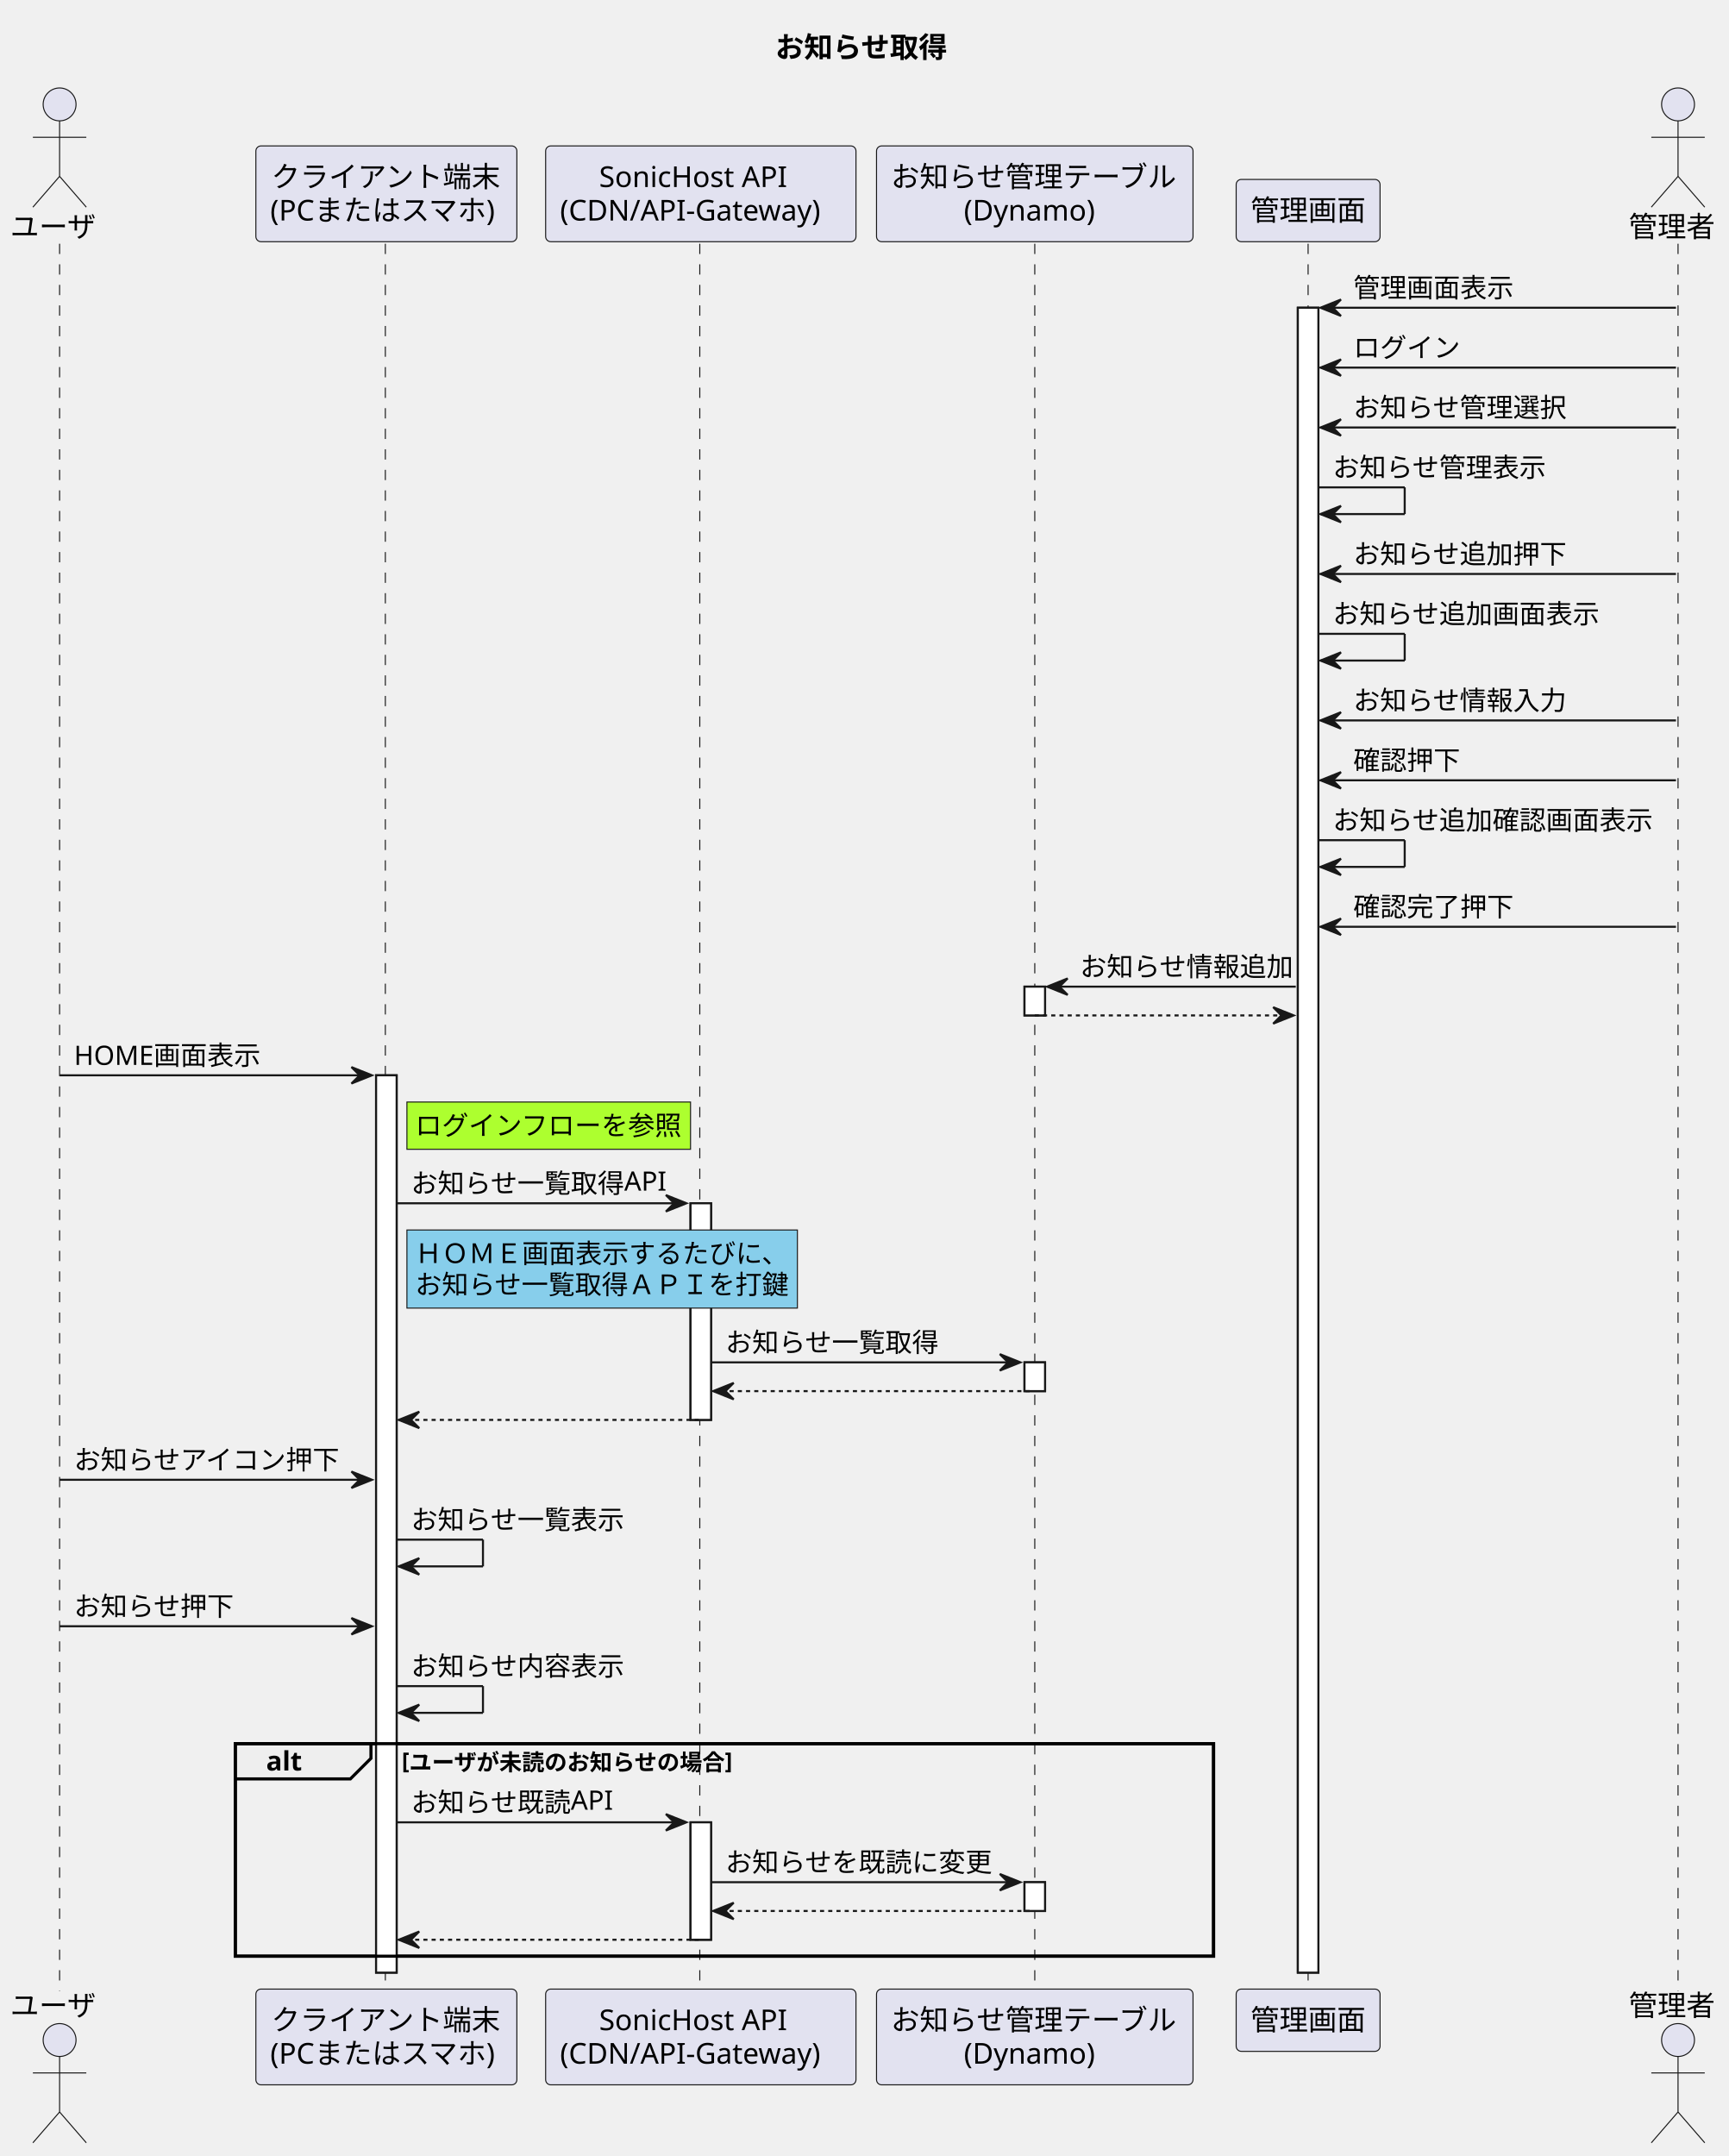
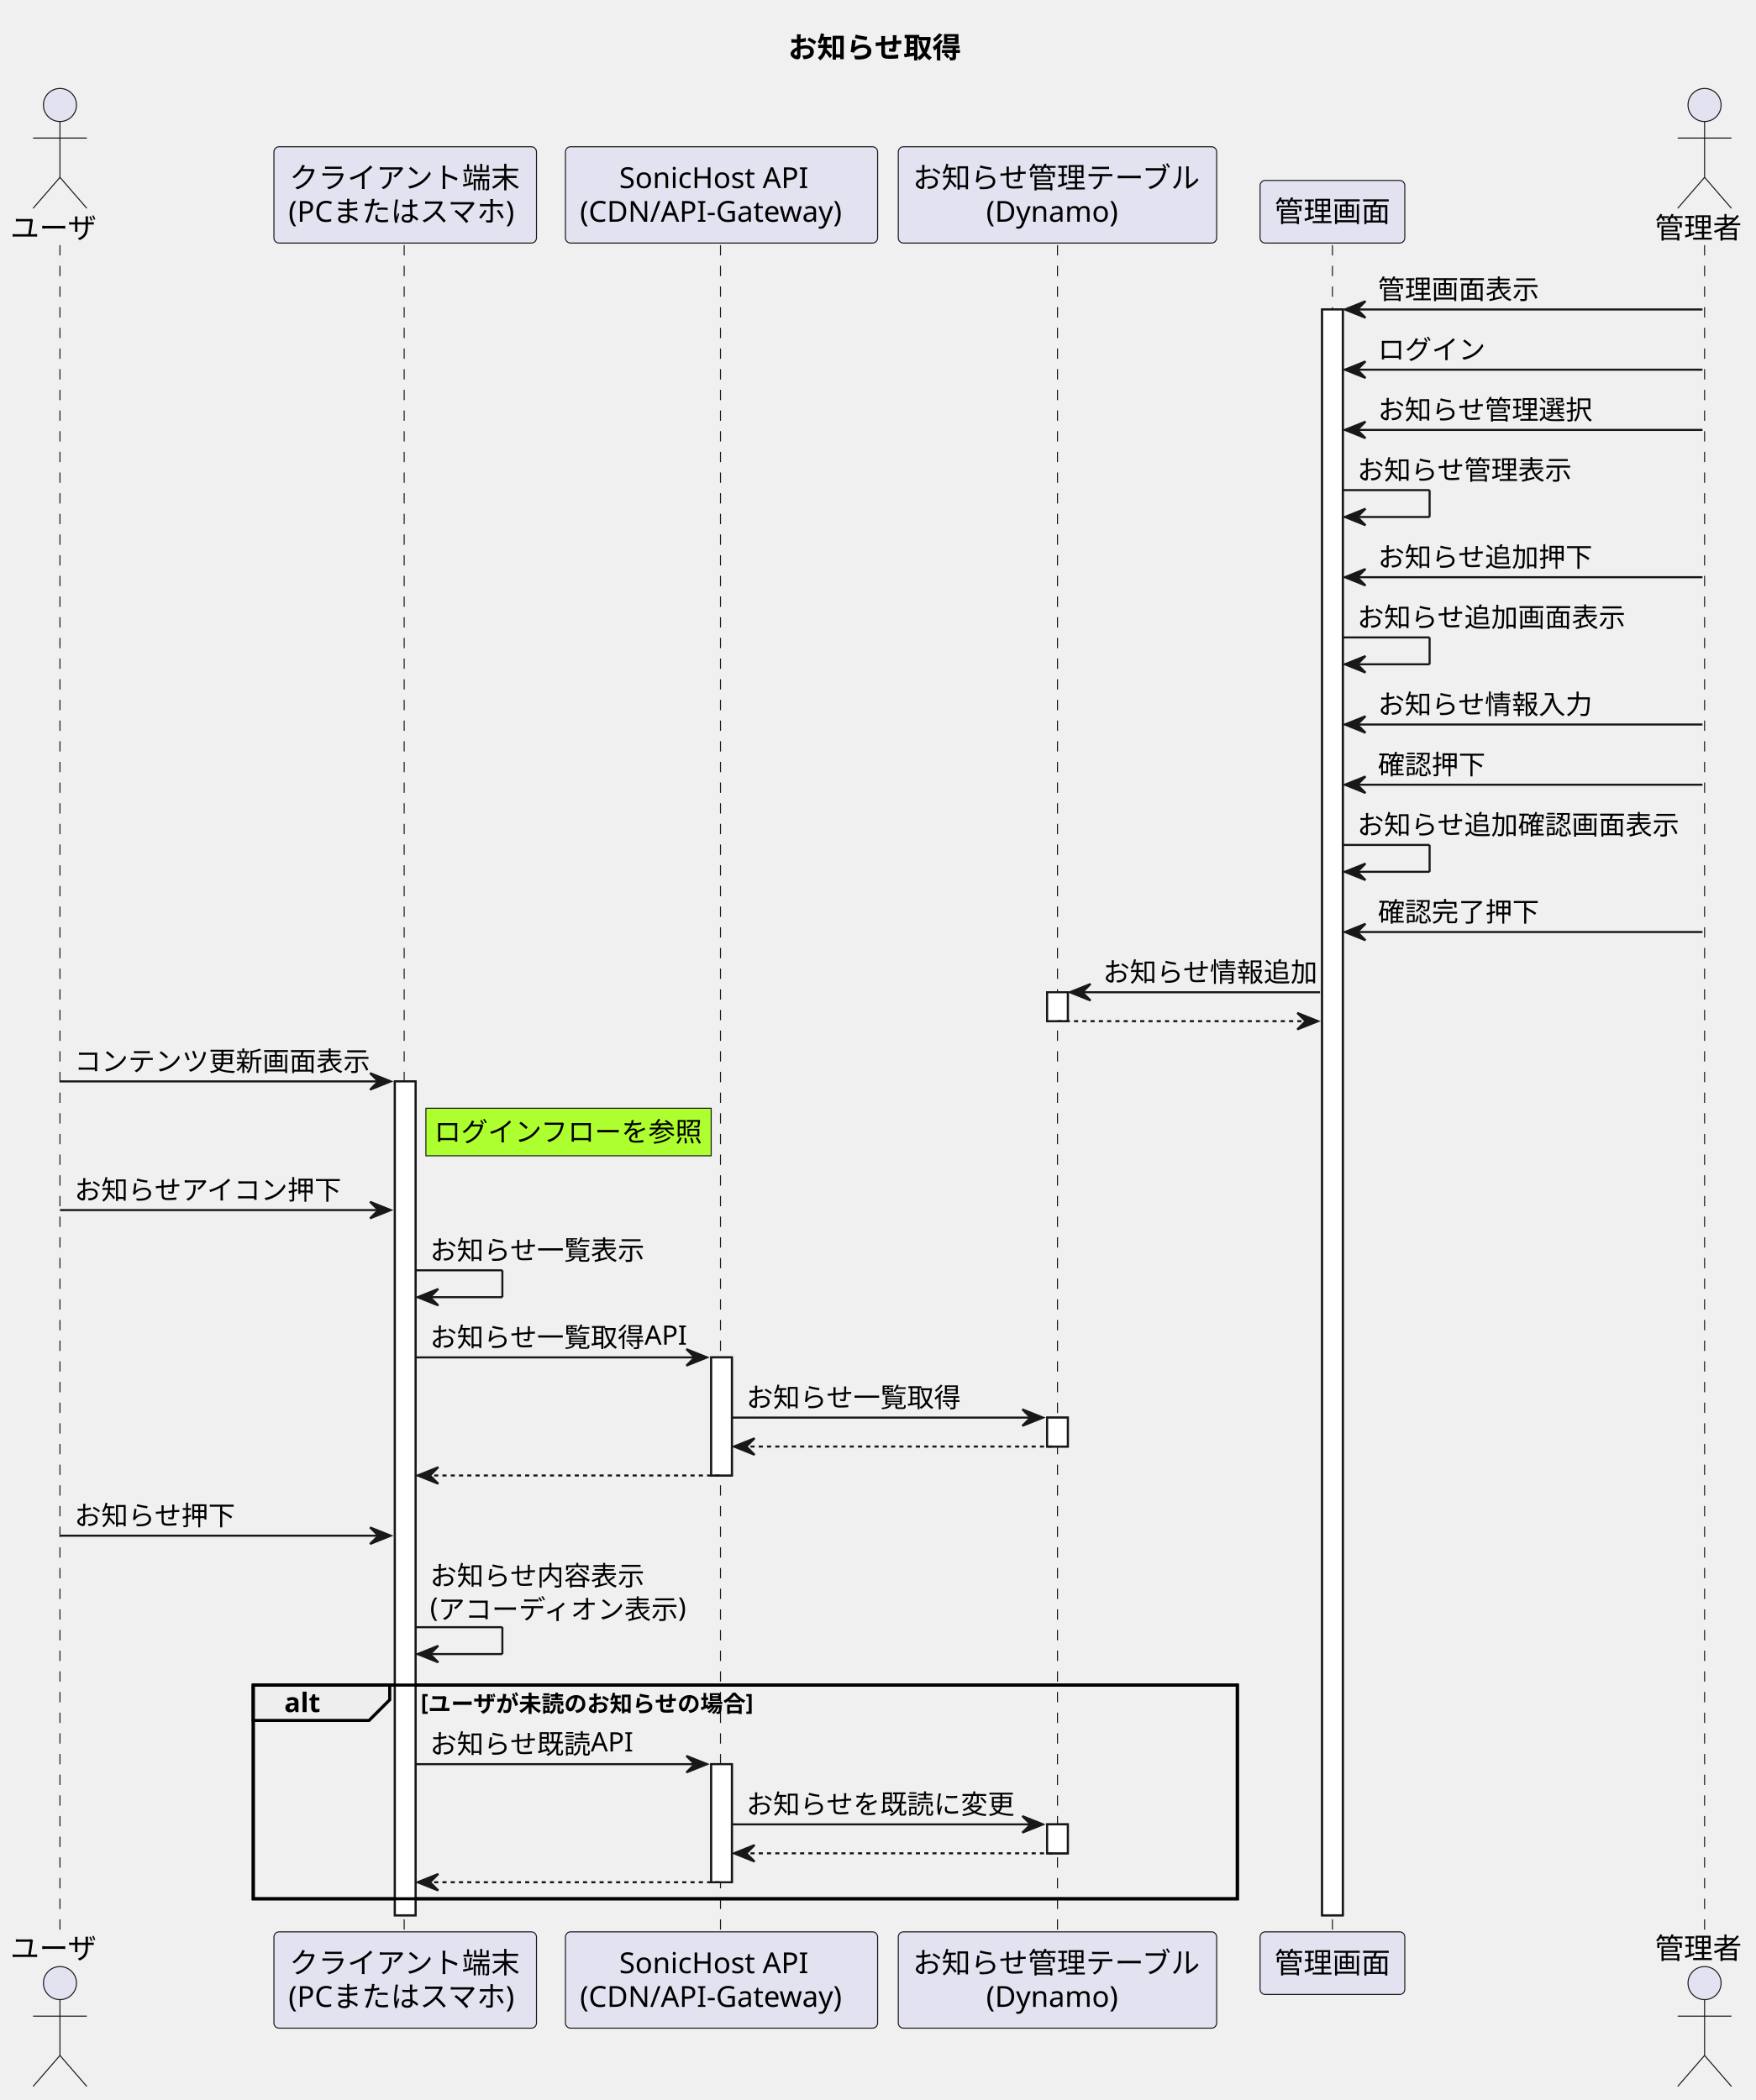
- <svg xmlns="http://www.w3.org/2000/svg" contentStyleType="text/css" height="1049px" preserveAspectRatio="none" style="width:841px;height:1049px;background:#FFFFFF;" version="1.1" viewBox="0 0 841 1049" width="841px" zoomAndPan="magnify">
+ <svg xmlns="http://www.w3.org/2000/svg" contentStyleType="text/css" height="1016px" preserveAspectRatio="none" style="width:849px;height:1016px;background:#FFFFFF;" version="1.1" viewBox="0 0 849 1016" width="849px" zoomAndPan="magnify">
  <defs />
  <g>
-     <text fill="#000000" font-family="sans-serif" font-size="14" font-weight="bold" lengthAdjust="spacing" textLength="90" x="377.25" y="27.995">お知らせ取得</text>
-     <rect fill="#FFFFFF" height="436.594" style="stroke:#181818;stroke-width:1.0;" width="10" x="183" y="523.188" />
-     <rect fill="#FFFFFF" height="105.398" style="stroke:#181818;stroke-width:1.0;" width="10" x="336" y="585.453" />
-     <rect fill="#FFFFFF" height="57.133" style="stroke:#181818;stroke-width:1.0;" width="10" x="336" y="886.648" />
-     <rect fill="#FFFFFF" height="14" style="stroke:#181818;stroke-width:1.0;" width="10" x="498.5" y="480.055" />
-     <rect fill="#FFFFFF" height="14" style="stroke:#181818;stroke-width:1.0;" width="10" x="498.5" y="662.852" />
-     <rect fill="#FFFFFF" height="14" style="stroke:#181818;stroke-width:1.0;" width="10" x="498.5" y="915.781" />
-     <rect fill="#FFFFFF" height="810.055" style="stroke:#181818;stroke-width:1.0;" width="10" x="631.5" y="149.727" />
-     <rect fill="none" height="103.398" style="stroke:#000000;stroke-width:1.5;" width="476" x="114.5" y="848.383" />
-     <line style="stroke:#181818;stroke-width:0.5;stroke-dasharray:5.0,5.0;" x1="29" x2="29" y1="118.594" y2="968.781" />
-     <line style="stroke:#181818;stroke-width:0.5;stroke-dasharray:5.0,5.0;" x1="187.5" x2="187.5" y1="118.594" y2="968.781" />
-     <line style="stroke:#181818;stroke-width:0.5;stroke-dasharray:5.0,5.0;" x1="340.5" x2="340.5" y1="118.594" y2="968.781" />
-     <line style="stroke:#181818;stroke-width:0.5;stroke-dasharray:5.0,5.0;" x1="503.5" x2="503.5" y1="118.594" y2="968.781" />
-     <line style="stroke:#181818;stroke-width:0.5;stroke-dasharray:5.0,5.0;" x1="636.5" x2="636.5" y1="118.594" y2="968.781" />
-     <line style="stroke:#181818;stroke-width:0.5;stroke-dasharray:5.0,5.0;" x1="816.5" x2="816.5" y1="118.594" y2="968.781" />
+     <text fill="#000000" font-family="sans-serif" font-size="14" font-weight="bold" lengthAdjust="spacing" textLength="90" x="381.25" y="27.995">お知らせ取得</text>
+     <rect fill="#FFFFFF" height="403.461" style="stroke:#181818;stroke-width:1.0;" width="10" x="191" y="523.188" />
+     <rect fill="#FFFFFF" height="57.133" style="stroke:#181818;stroke-width:1.0;" width="10" x="344" y="656.719" />
+     <rect fill="#FFFFFF" height="57.133" style="stroke:#181818;stroke-width:1.0;" width="10" x="344" y="853.516" />
+     <rect fill="#FFFFFF" height="14" style="stroke:#181818;stroke-width:1.0;" width="10" x="506.5" y="480.055" />
+     <rect fill="#FFFFFF" height="14" style="stroke:#181818;stroke-width:1.0;" width="10" x="506.5" y="685.852" />
+     <rect fill="#FFFFFF" height="14" style="stroke:#181818;stroke-width:1.0;" width="10" x="506.5" y="882.648" />
+     <rect fill="#FFFFFF" height="776.922" style="stroke:#181818;stroke-width:1.0;" width="10" x="639.5" y="149.727" />
+     <rect fill="none" height="103.398" style="stroke:#000000;stroke-width:1.5;" width="476" x="122.5" y="815.25" />
+     <line style="stroke:#181818;stroke-width:0.5;stroke-dasharray:5.0,5.0;" x1="29" x2="29" y1="118.594" y2="935.648" />
+     <line style="stroke:#181818;stroke-width:0.5;stroke-dasharray:5.0,5.0;" x1="195.5" x2="195.5" y1="118.594" y2="935.648" />
+     <line style="stroke:#181818;stroke-width:0.5;stroke-dasharray:5.0,5.0;" x1="348.5" x2="348.5" y1="118.594" y2="935.648" />
+     <line style="stroke:#181818;stroke-width:0.5;stroke-dasharray:5.0,5.0;" x1="511.5" x2="511.5" y1="118.594" y2="935.648" />
+     <line style="stroke:#181818;stroke-width:0.5;stroke-dasharray:5.0,5.0;" x1="644.5" x2="644.5" y1="118.594" y2="935.648" />
+     <line style="stroke:#181818;stroke-width:0.5;stroke-dasharray:5.0,5.0;" x1="824.5" x2="824.5" y1="118.594" y2="935.648" />
    <text fill="#000000" font-family="sans-serif" font-size="14" lengthAdjust="spacing" textLength="42" x="5" y="115.292">ユーザ</text>
    <ellipse cx="29" cy="50.797" fill="#E2E2F0" rx="8" ry="8" style="stroke:#181818;stroke-width:0.5;" />
    <path d="M29,58.797 L29,85.797 M16,66.797 L42,66.797 M29,85.797 L16,100.797 M29,85.797 L42,100.797 " fill="none" style="stroke:#181818;stroke-width:0.5;" />
-     <text fill="#000000" font-family="sans-serif" font-size="14" lengthAdjust="spacing" textLength="42" x="5" y="980.776">ユーザ</text>
-     <ellipse cx="29" cy="992.578" fill="#E2E2F0" rx="8" ry="8" style="stroke:#181818;stroke-width:0.5;" />
-     <path d="M29,1000.578 L29,1027.578 M16,1008.578 L42,1008.578 M29,1027.578 L16,1042.578 M29,1027.578 L42,1042.578 " fill="none" style="stroke:#181818;stroke-width:0.5;" />
-     <rect fill="#E2E2F0" height="46.594" rx="2.5" ry="2.5" style="stroke:#181818;stroke-width:0.5;" width="127" x="124.5" y="71" />
-     <text fill="#000000" font-family="sans-serif" font-size="14" lengthAdjust="spacing" textLength="112" x="132" y="90.995">クライアント端末</text>
-     <text fill="#000000" font-family="sans-serif" font-size="14" lengthAdjust="spacing" textLength="113" x="131.5" y="107.292">(PCまたはスマホ)</text>
-     <rect fill="#E2E2F0" height="46.594" rx="2.5" ry="2.5" style="stroke:#181818;stroke-width:0.5;" width="127" x="124.5" y="967.781" />
-     <text fill="#000000" font-family="sans-serif" font-size="14" lengthAdjust="spacing" textLength="112" x="132" y="987.776">クライアント端末</text>
-     <text fill="#000000" font-family="sans-serif" font-size="14" lengthAdjust="spacing" textLength="113" x="131.5" y="1004.073">(PCまたはスマホ)</text>
-     <rect fill="#E2E2F0" height="46.594" rx="2.5" ry="2.5" style="stroke:#181818;stroke-width:0.5;" width="151" x="265.5" y="71" />
-     <text fill="#000000" font-family="sans-serif" font-size="14" lengthAdjust="spacing" textLength="99" x="291.5" y="90.995">SonicHost API</text>
-     <text fill="#000000" font-family="sans-serif" font-size="14" lengthAdjust="spacing" textLength="137" x="272.5" y="107.292">(CDN/API-Gateway)</text>
-     <rect fill="#E2E2F0" height="46.594" rx="2.5" ry="2.5" style="stroke:#181818;stroke-width:0.5;" width="151" x="265.5" y="967.781" />
-     <text fill="#000000" font-family="sans-serif" font-size="14" lengthAdjust="spacing" textLength="99" x="291.5" y="987.776">SonicHost API</text>
-     <text fill="#000000" font-family="sans-serif" font-size="14" lengthAdjust="spacing" textLength="137" x="272.5" y="1004.073">(CDN/API-Gateway)</text>
-     <rect fill="#E2E2F0" height="46.594" rx="2.5" ry="2.5" style="stroke:#181818;stroke-width:0.5;" width="154" x="426.5" y="71" />
-     <text fill="#000000" font-family="sans-serif" font-size="14" lengthAdjust="spacing" textLength="140" x="433.5" y="90.995">お知らせ管理テーブル</text>
-     <text fill="#000000" font-family="sans-serif" font-size="14" lengthAdjust="spacing" textLength="69" x="469" y="107.292">(Dynamo)</text>
-     <rect fill="#E2E2F0" height="46.594" rx="2.5" ry="2.5" style="stroke:#181818;stroke-width:0.5;" width="154" x="426.5" y="967.781" />
-     <text fill="#000000" font-family="sans-serif" font-size="14" lengthAdjust="spacing" textLength="140" x="433.5" y="987.776">お知らせ管理テーブル</text>
-     <text fill="#000000" font-family="sans-serif" font-size="14" lengthAdjust="spacing" textLength="69" x="469" y="1004.073">(Dynamo)</text>
-     <rect fill="#E2E2F0" height="30.297" rx="2.5" ry="2.5" style="stroke:#181818;stroke-width:0.5;" width="70" x="601.5" y="87.297" />
-     <text fill="#000000" font-family="sans-serif" font-size="14" lengthAdjust="spacing" textLength="56" x="608.5" y="107.292">管理画面</text>
-     <rect fill="#E2E2F0" height="30.297" rx="2.5" ry="2.5" style="stroke:#181818;stroke-width:0.5;" width="70" x="601.5" y="967.781" />
-     <text fill="#000000" font-family="sans-serif" font-size="14" lengthAdjust="spacing" textLength="56" x="608.5" y="987.776">管理画面</text>
-     <text fill="#000000" font-family="sans-serif" font-size="14" lengthAdjust="spacing" textLength="42" x="792.5" y="115.292">管理者</text>
-     <ellipse cx="816.5" cy="50.797" fill="#E2E2F0" rx="8" ry="8" style="stroke:#181818;stroke-width:0.5;" />
-     <path d="M816.5,58.797 L816.5,85.797 M803.5,66.797 L829.5,66.797 M816.5,85.797 L803.5,100.797 M816.5,85.797 L829.5,100.797 " fill="none" style="stroke:#181818;stroke-width:0.5;" />
-     <text fill="#000000" font-family="sans-serif" font-size="14" lengthAdjust="spacing" textLength="42" x="792.5" y="980.776">管理者</text>
-     <ellipse cx="816.5" cy="992.578" fill="#E2E2F0" rx="8" ry="8" style="stroke:#181818;stroke-width:0.5;" />
-     <path d="M816.5,1000.578 L816.5,1027.578 M803.5,1008.578 L829.5,1008.578 M816.5,1027.578 L803.5,1042.578 M816.5,1027.578 L829.5,1042.578 " fill="none" style="stroke:#181818;stroke-width:0.5;" />
-     <rect fill="#FFFFFF" height="436.594" style="stroke:#181818;stroke-width:1.0;" width="10" x="183" y="523.188" />
-     <rect fill="#FFFFFF" height="105.398" style="stroke:#181818;stroke-width:1.0;" width="10" x="336" y="585.453" />
-     <rect fill="#FFFFFF" height="57.133" style="stroke:#181818;stroke-width:1.0;" width="10" x="336" y="886.648" />
-     <rect fill="#FFFFFF" height="14" style="stroke:#181818;stroke-width:1.0;" width="10" x="498.5" y="480.055" />
-     <rect fill="#FFFFFF" height="14" style="stroke:#181818;stroke-width:1.0;" width="10" x="498.5" y="662.852" />
-     <rect fill="#FFFFFF" height="14" style="stroke:#181818;stroke-width:1.0;" width="10" x="498.5" y="915.781" />
-     <rect fill="#FFFFFF" height="810.055" style="stroke:#181818;stroke-width:1.0;" width="10" x="631.5" y="149.727" />
-     <polygon fill="#181818" points="652.5,145.727,642.5,149.727,652.5,153.727,648.5,149.727" style="stroke:#181818;stroke-width:1.0;" />
-     <line style="stroke:#181818;stroke-width:1.0;" x1="646.5" x2="815.5" y1="149.727" y2="149.727" />
-     <text fill="#000000" font-family="sans-serif" font-size="13" lengthAdjust="spacing" textLength="78" x="658.5" y="144.661">管理画面表示</text>
-     <polygon fill="#181818" points="652.5,174.859,642.5,178.859,652.5,182.859,648.5,178.859" style="stroke:#181818;stroke-width:1.0;" />
-     <line style="stroke:#181818;stroke-width:1.0;" x1="646.5" x2="815.5" y1="178.859" y2="178.859" />
-     <text fill="#000000" font-family="sans-serif" font-size="13" lengthAdjust="spacing" textLength="52" x="658.5" y="173.793">ログイン</text>
-     <polygon fill="#181818" points="652.5,203.992,642.5,207.992,652.5,211.992,648.5,207.992" style="stroke:#181818;stroke-width:1.0;" />
-     <line style="stroke:#181818;stroke-width:1.0;" x1="646.5" x2="815.5" y1="207.992" y2="207.992" />
-     <text fill="#000000" font-family="sans-serif" font-size="13" lengthAdjust="spacing" textLength="104" x="658.5" y="202.926">お知らせ管理選択</text>
-     <line style="stroke:#181818;stroke-width:1.0;" x1="641.5" x2="683.5" y1="237.125" y2="237.125" />
-     <line style="stroke:#181818;stroke-width:1.0;" x1="683.5" x2="683.5" y1="237.125" y2="250.125" />
-     <line style="stroke:#181818;stroke-width:1.0;" x1="642.5" x2="683.5" y1="250.125" y2="250.125" />
-     <polygon fill="#181818" points="652.5,246.125,642.5,250.125,652.5,254.125,648.5,250.125" style="stroke:#181818;stroke-width:1.0;" />
-     <text fill="#000000" font-family="sans-serif" font-size="13" lengthAdjust="spacing" textLength="104" x="648.5" y="232.059">お知らせ管理表示</text>
-     <polygon fill="#181818" points="652.5,275.258,642.5,279.258,652.5,283.258,648.5,279.258" style="stroke:#181818;stroke-width:1.0;" />
-     <line style="stroke:#181818;stroke-width:1.0;" x1="646.5" x2="815.5" y1="279.258" y2="279.258" />
-     <text fill="#000000" font-family="sans-serif" font-size="13" lengthAdjust="spacing" textLength="104" x="658.5" y="274.192">お知らせ追加押下</text>
-     <line style="stroke:#181818;stroke-width:1.0;" x1="641.5" x2="683.5" y1="308.391" y2="308.391" />
-     <line style="stroke:#181818;stroke-width:1.0;" x1="683.5" x2="683.5" y1="308.391" y2="321.391" />
-     <line style="stroke:#181818;stroke-width:1.0;" x1="642.5" x2="683.5" y1="321.391" y2="321.391" />
-     <polygon fill="#181818" points="652.5,317.391,642.5,321.391,652.5,325.391,648.5,321.391" style="stroke:#181818;stroke-width:1.0;" />
-     <text fill="#000000" font-family="sans-serif" font-size="13" lengthAdjust="spacing" textLength="130" x="648.5" y="303.325">お知らせ追加画面表示</text>
-     <polygon fill="#181818" points="652.5,346.523,642.5,350.523,652.5,354.523,648.5,350.523" style="stroke:#181818;stroke-width:1.0;" />
-     <line style="stroke:#181818;stroke-width:1.0;" x1="646.5" x2="815.5" y1="350.523" y2="350.523" />
-     <text fill="#000000" font-family="sans-serif" font-size="13" lengthAdjust="spacing" textLength="104" x="658.5" y="345.457">お知らせ情報入力</text>
-     <polygon fill="#181818" points="652.5,375.656,642.5,379.656,652.5,383.656,648.5,379.656" style="stroke:#181818;stroke-width:1.0;" />
-     <line style="stroke:#181818;stroke-width:1.0;" x1="646.5" x2="815.5" y1="379.656" y2="379.656" />
-     <text fill="#000000" font-family="sans-serif" font-size="13" lengthAdjust="spacing" textLength="52" x="658.5" y="374.59">確認押下</text>
-     <line style="stroke:#181818;stroke-width:1.0;" x1="641.5" x2="683.5" y1="408.789" y2="408.789" />
-     <line style="stroke:#181818;stroke-width:1.0;" x1="683.5" x2="683.5" y1="408.789" y2="421.789" />
-     <line style="stroke:#181818;stroke-width:1.0;" x1="642.5" x2="683.5" y1="421.789" y2="421.789" />
-     <polygon fill="#181818" points="652.5,417.789,642.5,421.789,652.5,425.789,648.5,421.789" style="stroke:#181818;stroke-width:1.0;" />
-     <text fill="#000000" font-family="sans-serif" font-size="13" lengthAdjust="spacing" textLength="156" x="648.5" y="403.723">お知らせ追加確認画面表示</text>
-     <polygon fill="#181818" points="652.5,446.922,642.5,450.922,652.5,454.922,648.5,450.922" style="stroke:#181818;stroke-width:1.0;" />
-     <line style="stroke:#181818;stroke-width:1.0;" x1="646.5" x2="815.5" y1="450.922" y2="450.922" />
-     <text fill="#000000" font-family="sans-serif" font-size="13" lengthAdjust="spacing" textLength="78" x="658.5" y="445.856">確認完了押下</text>
-     <polygon fill="#181818" points="519.5,476.055,509.5,480.055,519.5,484.055,515.5,480.055" style="stroke:#181818;stroke-width:1.0;" />
-     <line style="stroke:#181818;stroke-width:1.0;" x1="513.5" x2="630.5" y1="480.055" y2="480.055" />
-     <text fill="#000000" font-family="sans-serif" font-size="13" lengthAdjust="spacing" textLength="104" x="525.5" y="474.989">お知らせ情報追加</text>
-     <polygon fill="#181818" points="619.5,490.055,629.5,494.055,619.5,498.055,623.5,494.055" style="stroke:#181818;stroke-width:1.0;" />
-     <line style="stroke:#181818;stroke-width:1.0;stroke-dasharray:2.0,2.0;" x1="503.5" x2="625.5" y1="494.055" y2="494.055" />
-     <polygon fill="#181818" points="171,519.188,181,523.188,171,527.188,175,523.188" style="stroke:#181818;stroke-width:1.0;" />
-     <line style="stroke:#181818;stroke-width:1.0;" x1="29" x2="177" y1="523.188" y2="523.188" />
-     <text fill="#000000" font-family="sans-serif" font-size="13" lengthAdjust="spacing" textLength="89" x="36" y="518.122">HOME画面表示</text>
-     <rect fill="#ADFF2F" height="23" style="stroke:#181818;stroke-width:0.5;" width="138" x="198" y="536.188" />
-     <text fill="#000000" font-family="sans-serif" font-size="13" lengthAdjust="spacing" textLength="130" x="202" y="552.254">ログインフローを参照</text>
-     <polygon fill="#181818" points="324,581.453,334,585.453,324,589.453,328,585.453" style="stroke:#181818;stroke-width:1.0;" />
-     <line style="stroke:#181818;stroke-width:1.0;" x1="193" x2="330" y1="585.453" y2="585.453" />
-     <text fill="#000000" font-family="sans-serif" font-size="13" lengthAdjust="spacing" textLength="124" x="200" y="580.387">お知らせ一覧取得API</text>
-     <rect fill="#87CEEB" height="38" style="stroke:#181818;stroke-width:0.5;" width="190" x="198" y="598.453" />
-     <text fill="#000000" font-family="sans-serif" font-size="13" lengthAdjust="spacing" textLength="182" x="202" y="614.52">ＨＯＭＥ画面表示するたびに、</text>
-     <text fill="#000000" font-family="sans-serif" font-size="13" lengthAdjust="spacing" textLength="182" x="202" y="629.653">お知らせ一覧取得ＡＰＩを打鍵</text>
-     <polygon fill="#181818" points="486.5,658.852,496.5,662.852,486.5,666.852,490.5,662.852" style="stroke:#181818;stroke-width:1.0;" />
-     <line style="stroke:#181818;stroke-width:1.0;" x1="346" x2="492.5" y1="662.852" y2="662.852" />
-     <text fill="#000000" font-family="sans-serif" font-size="13" lengthAdjust="spacing" textLength="104" x="353" y="657.786">お知らせ一覧取得</text>
-     <polygon fill="#181818" points="357,672.852,347,676.852,357,680.852,353,676.852" style="stroke:#181818;stroke-width:1.0;" />
-     <line style="stroke:#181818;stroke-width:1.0;stroke-dasharray:2.0,2.0;" x1="351" x2="502.5" y1="676.852" y2="676.852" />
-     <polygon fill="#181818" points="204,686.852,194,690.852,204,694.852,200,690.852" style="stroke:#181818;stroke-width:1.0;" />
-     <line style="stroke:#181818;stroke-width:1.0;stroke-dasharray:2.0,2.0;" x1="198" x2="340" y1="690.852" y2="690.852" />
-     <polygon fill="#181818" points="171,715.984,181,719.984,171,723.984,175,719.984" style="stroke:#181818;stroke-width:1.0;" />
-     <line style="stroke:#181818;stroke-width:1.0;" x1="29" x2="177" y1="719.984" y2="719.984" />
-     <text fill="#000000" font-family="sans-serif" font-size="13" lengthAdjust="spacing" textLength="130" x="36" y="714.918">お知らせアイコン押下</text>
-     <line style="stroke:#181818;stroke-width:1.0;" x1="193" x2="235" y1="749.117" y2="749.117" />
-     <line style="stroke:#181818;stroke-width:1.0;" x1="235" x2="235" y1="749.117" y2="762.117" />
-     <line style="stroke:#181818;stroke-width:1.0;" x1="194" x2="235" y1="762.117" y2="762.117" />
-     <polygon fill="#181818" points="204,758.117,194,762.117,204,766.117,200,762.117" style="stroke:#181818;stroke-width:1.0;" />
-     <text fill="#000000" font-family="sans-serif" font-size="13" lengthAdjust="spacing" textLength="104" x="200" y="744.051">お知らせ一覧表示</text>
-     <polygon fill="#181818" points="171,787.25,181,791.25,171,795.25,175,791.25" style="stroke:#181818;stroke-width:1.0;" />
-     <line style="stroke:#181818;stroke-width:1.0;" x1="29" x2="177" y1="791.25" y2="791.25" />
-     <text fill="#000000" font-family="sans-serif" font-size="13" lengthAdjust="spacing" textLength="78" x="36" y="786.184">お知らせ押下</text>
-     <line style="stroke:#181818;stroke-width:1.0;" x1="193" x2="235" y1="820.383" y2="820.383" />
-     <line style="stroke:#181818;stroke-width:1.0;" x1="235" x2="235" y1="820.383" y2="833.383" />
-     <line style="stroke:#181818;stroke-width:1.0;" x1="194" x2="235" y1="833.383" y2="833.383" />
-     <polygon fill="#181818" points="204,829.383,194,833.383,204,837.383,200,833.383" style="stroke:#181818;stroke-width:1.0;" />
-     <text fill="#000000" font-family="sans-serif" font-size="13" lengthAdjust="spacing" textLength="104" x="200" y="815.317">お知らせ内容表示</text>
-     <path d="M114.5,848.383 L180.5,848.383 L180.5,855.516 L170.5,865.516 L114.5,865.516 L114.5,848.383 " fill="#EEEEEE" style="stroke:#000000;stroke-width:1.5;" />
-     <rect fill="none" height="103.398" style="stroke:#000000;stroke-width:1.5;" width="476" x="114.5" y="848.383" />
-     <text fill="#000000" font-family="sans-serif" font-size="13" font-weight="bold" lengthAdjust="spacing" textLength="21" x="129.5" y="861.45">alt</text>
-     <text fill="#000000" font-family="sans-serif" font-size="11" font-weight="bold" lengthAdjust="spacing" textLength="164" x="195.5" y="860.593">[ユーザが未読のお知らせの場合]</text>
-     <polygon fill="#181818" points="324,882.648,334,886.648,324,890.648,328,886.648" style="stroke:#181818;stroke-width:1.0;" />
-     <line style="stroke:#181818;stroke-width:1.0;" x1="193" x2="330" y1="886.648" y2="886.648" />
-     <text fill="#000000" font-family="sans-serif" font-size="13" lengthAdjust="spacing" textLength="98" x="200" y="881.582">お知らせ既読API</text>
-     <polygon fill="#181818" points="486.5,911.781,496.5,915.781,486.5,919.781,490.5,915.781" style="stroke:#181818;stroke-width:1.0;" />
-     <line style="stroke:#181818;stroke-width:1.0;" x1="346" x2="492.5" y1="915.781" y2="915.781" />
-     <text fill="#000000" font-family="sans-serif" font-size="13" lengthAdjust="spacing" textLength="130" x="353" y="910.715">お知らせを既読に変更</text>
-     <polygon fill="#181818" points="357,925.781,347,929.781,357,933.781,353,929.781" style="stroke:#181818;stroke-width:1.0;" />
-     <line style="stroke:#181818;stroke-width:1.0;stroke-dasharray:2.0,2.0;" x1="351" x2="502.5" y1="929.781" y2="929.781" />
-     <polygon fill="#181818" points="204,939.781,194,943.781,204,947.781,200,943.781" style="stroke:#181818;stroke-width:1.0;" />
-     <line style="stroke:#181818;stroke-width:1.0;stroke-dasharray:2.0,2.0;" x1="198" x2="340" y1="943.781" y2="943.781" />
+     <text fill="#000000" font-family="sans-serif" font-size="14" lengthAdjust="spacing" textLength="42" x="5" y="947.644">ユーザ</text>
+     <ellipse cx="29" cy="959.445" fill="#E2E2F0" rx="8" ry="8" style="stroke:#181818;stroke-width:0.5;" />
+     <path d="M29,967.445 L29,994.445 M16,975.445 L42,975.445 M29,994.445 L16,1009.445 M29,994.445 L42,1009.445 " fill="none" style="stroke:#181818;stroke-width:0.5;" />
+     <rect fill="#E2E2F0" height="46.594" rx="2.5" ry="2.5" style="stroke:#181818;stroke-width:0.5;" width="127" x="132.5" y="71" />
+     <text fill="#000000" font-family="sans-serif" font-size="14" lengthAdjust="spacing" textLength="112" x="140" y="90.995">クライアント端末</text>
+     <text fill="#000000" font-family="sans-serif" font-size="14" lengthAdjust="spacing" textLength="113" x="139.5" y="107.292">(PCまたはスマホ)</text>
+     <rect fill="#E2E2F0" height="46.594" rx="2.5" ry="2.5" style="stroke:#181818;stroke-width:0.5;" width="127" x="132.5" y="934.648" />
+     <text fill="#000000" font-family="sans-serif" font-size="14" lengthAdjust="spacing" textLength="112" x="140" y="954.644">クライアント端末</text>
+     <text fill="#000000" font-family="sans-serif" font-size="14" lengthAdjust="spacing" textLength="113" x="139.5" y="970.94">(PCまたはスマホ)</text>
+     <rect fill="#E2E2F0" height="46.594" rx="2.5" ry="2.5" style="stroke:#181818;stroke-width:0.5;" width="151" x="273.5" y="71" />
+     <text fill="#000000" font-family="sans-serif" font-size="14" lengthAdjust="spacing" textLength="99" x="299.5" y="90.995">SonicHost API</text>
+     <text fill="#000000" font-family="sans-serif" font-size="14" lengthAdjust="spacing" textLength="137" x="280.5" y="107.292">(CDN/API-Gateway)</text>
+     <rect fill="#E2E2F0" height="46.594" rx="2.5" ry="2.5" style="stroke:#181818;stroke-width:0.5;" width="151" x="273.5" y="934.648" />
+     <text fill="#000000" font-family="sans-serif" font-size="14" lengthAdjust="spacing" textLength="99" x="299.5" y="954.644">SonicHost API</text>
+     <text fill="#000000" font-family="sans-serif" font-size="14" lengthAdjust="spacing" textLength="137" x="280.5" y="970.94">(CDN/API-Gateway)</text>
+     <rect fill="#E2E2F0" height="46.594" rx="2.5" ry="2.5" style="stroke:#181818;stroke-width:0.5;" width="154" x="434.5" y="71" />
+     <text fill="#000000" font-family="sans-serif" font-size="14" lengthAdjust="spacing" textLength="140" x="441.5" y="90.995">お知らせ管理テーブル</text>
+     <text fill="#000000" font-family="sans-serif" font-size="14" lengthAdjust="spacing" textLength="69" x="477" y="107.292">(Dynamo)</text>
+     <rect fill="#E2E2F0" height="46.594" rx="2.5" ry="2.5" style="stroke:#181818;stroke-width:0.5;" width="154" x="434.5" y="934.648" />
+     <text fill="#000000" font-family="sans-serif" font-size="14" lengthAdjust="spacing" textLength="140" x="441.5" y="954.644">お知らせ管理テーブル</text>
+     <text fill="#000000" font-family="sans-serif" font-size="14" lengthAdjust="spacing" textLength="69" x="477" y="970.94">(Dynamo)</text>
+     <rect fill="#E2E2F0" height="30.297" rx="2.5" ry="2.5" style="stroke:#181818;stroke-width:0.5;" width="70" x="609.5" y="87.297" />
+     <text fill="#000000" font-family="sans-serif" font-size="14" lengthAdjust="spacing" textLength="56" x="616.5" y="107.292">管理画面</text>
+     <rect fill="#E2E2F0" height="30.297" rx="2.5" ry="2.5" style="stroke:#181818;stroke-width:0.5;" width="70" x="609.5" y="934.648" />
+     <text fill="#000000" font-family="sans-serif" font-size="14" lengthAdjust="spacing" textLength="56" x="616.5" y="954.644">管理画面</text>
+     <text fill="#000000" font-family="sans-serif" font-size="14" lengthAdjust="spacing" textLength="42" x="800.5" y="115.292">管理者</text>
+     <ellipse cx="824.5" cy="50.797" fill="#E2E2F0" rx="8" ry="8" style="stroke:#181818;stroke-width:0.5;" />
+     <path d="M824.5,58.797 L824.5,85.797 M811.5,66.797 L837.5,66.797 M824.5,85.797 L811.5,100.797 M824.5,85.797 L837.5,100.797 " fill="none" style="stroke:#181818;stroke-width:0.5;" />
+     <text fill="#000000" font-family="sans-serif" font-size="14" lengthAdjust="spacing" textLength="42" x="800.5" y="947.644">管理者</text>
+     <ellipse cx="824.5" cy="959.445" fill="#E2E2F0" rx="8" ry="8" style="stroke:#181818;stroke-width:0.5;" />
+     <path d="M824.5,967.445 L824.5,994.445 M811.5,975.445 L837.5,975.445 M824.5,994.445 L811.5,1009.445 M824.5,994.445 L837.5,1009.445 " fill="none" style="stroke:#181818;stroke-width:0.5;" />
+     <rect fill="#FFFFFF" height="403.461" style="stroke:#181818;stroke-width:1.0;" width="10" x="191" y="523.188" />
+     <rect fill="#FFFFFF" height="57.133" style="stroke:#181818;stroke-width:1.0;" width="10" x="344" y="656.719" />
+     <rect fill="#FFFFFF" height="57.133" style="stroke:#181818;stroke-width:1.0;" width="10" x="344" y="853.516" />
+     <rect fill="#FFFFFF" height="14" style="stroke:#181818;stroke-width:1.0;" width="10" x="506.5" y="480.055" />
+     <rect fill="#FFFFFF" height="14" style="stroke:#181818;stroke-width:1.0;" width="10" x="506.5" y="685.852" />
+     <rect fill="#FFFFFF" height="14" style="stroke:#181818;stroke-width:1.0;" width="10" x="506.5" y="882.648" />
+     <rect fill="#FFFFFF" height="776.922" style="stroke:#181818;stroke-width:1.0;" width="10" x="639.5" y="149.727" />
+     <polygon fill="#181818" points="660.5,145.727,650.5,149.727,660.5,153.727,656.5,149.727" style="stroke:#181818;stroke-width:1.0;" />
+     <line style="stroke:#181818;stroke-width:1.0;" x1="654.5" x2="823.5" y1="149.727" y2="149.727" />
+     <text fill="#000000" font-family="sans-serif" font-size="13" lengthAdjust="spacing" textLength="78" x="666.5" y="144.661">管理画面表示</text>
+     <polygon fill="#181818" points="660.5,174.859,650.5,178.859,660.5,182.859,656.5,178.859" style="stroke:#181818;stroke-width:1.0;" />
+     <line style="stroke:#181818;stroke-width:1.0;" x1="654.5" x2="823.5" y1="178.859" y2="178.859" />
+     <text fill="#000000" font-family="sans-serif" font-size="13" lengthAdjust="spacing" textLength="52" x="666.5" y="173.793">ログイン</text>
+     <polygon fill="#181818" points="660.5,203.992,650.5,207.992,660.5,211.992,656.5,207.992" style="stroke:#181818;stroke-width:1.0;" />
+     <line style="stroke:#181818;stroke-width:1.0;" x1="654.5" x2="823.5" y1="207.992" y2="207.992" />
+     <text fill="#000000" font-family="sans-serif" font-size="13" lengthAdjust="spacing" textLength="104" x="666.5" y="202.926">お知らせ管理選択</text>
+     <line style="stroke:#181818;stroke-width:1.0;" x1="649.5" x2="691.5" y1="237.125" y2="237.125" />
+     <line style="stroke:#181818;stroke-width:1.0;" x1="691.5" x2="691.5" y1="237.125" y2="250.125" />
+     <line style="stroke:#181818;stroke-width:1.0;" x1="650.5" x2="691.5" y1="250.125" y2="250.125" />
+     <polygon fill="#181818" points="660.5,246.125,650.5,250.125,660.5,254.125,656.5,250.125" style="stroke:#181818;stroke-width:1.0;" />
+     <text fill="#000000" font-family="sans-serif" font-size="13" lengthAdjust="spacing" textLength="104" x="656.5" y="232.059">お知らせ管理表示</text>
+     <polygon fill="#181818" points="660.5,275.258,650.5,279.258,660.5,283.258,656.5,279.258" style="stroke:#181818;stroke-width:1.0;" />
+     <line style="stroke:#181818;stroke-width:1.0;" x1="654.5" x2="823.5" y1="279.258" y2="279.258" />
+     <text fill="#000000" font-family="sans-serif" font-size="13" lengthAdjust="spacing" textLength="104" x="666.5" y="274.192">お知らせ追加押下</text>
+     <line style="stroke:#181818;stroke-width:1.0;" x1="649.5" x2="691.5" y1="308.391" y2="308.391" />
+     <line style="stroke:#181818;stroke-width:1.0;" x1="691.5" x2="691.5" y1="308.391" y2="321.391" />
+     <line style="stroke:#181818;stroke-width:1.0;" x1="650.5" x2="691.5" y1="321.391" y2="321.391" />
+     <polygon fill="#181818" points="660.5,317.391,650.5,321.391,660.5,325.391,656.5,321.391" style="stroke:#181818;stroke-width:1.0;" />
+     <text fill="#000000" font-family="sans-serif" font-size="13" lengthAdjust="spacing" textLength="130" x="656.5" y="303.325">お知らせ追加画面表示</text>
+     <polygon fill="#181818" points="660.5,346.523,650.5,350.523,660.5,354.523,656.5,350.523" style="stroke:#181818;stroke-width:1.0;" />
+     <line style="stroke:#181818;stroke-width:1.0;" x1="654.5" x2="823.5" y1="350.523" y2="350.523" />
+     <text fill="#000000" font-family="sans-serif" font-size="13" lengthAdjust="spacing" textLength="104" x="666.5" y="345.457">お知らせ情報入力</text>
+     <polygon fill="#181818" points="660.5,375.656,650.5,379.656,660.5,383.656,656.5,379.656" style="stroke:#181818;stroke-width:1.0;" />
+     <line style="stroke:#181818;stroke-width:1.0;" x1="654.5" x2="823.5" y1="379.656" y2="379.656" />
+     <text fill="#000000" font-family="sans-serif" font-size="13" lengthAdjust="spacing" textLength="52" x="666.5" y="374.59">確認押下</text>
+     <line style="stroke:#181818;stroke-width:1.0;" x1="649.5" x2="691.5" y1="408.789" y2="408.789" />
+     <line style="stroke:#181818;stroke-width:1.0;" x1="691.5" x2="691.5" y1="408.789" y2="421.789" />
+     <line style="stroke:#181818;stroke-width:1.0;" x1="650.5" x2="691.5" y1="421.789" y2="421.789" />
+     <polygon fill="#181818" points="660.5,417.789,650.5,421.789,660.5,425.789,656.5,421.789" style="stroke:#181818;stroke-width:1.0;" />
+     <text fill="#000000" font-family="sans-serif" font-size="13" lengthAdjust="spacing" textLength="156" x="656.5" y="403.723">お知らせ追加確認画面表示</text>
+     <polygon fill="#181818" points="660.5,446.922,650.5,450.922,660.5,454.922,656.5,450.922" style="stroke:#181818;stroke-width:1.0;" />
+     <line style="stroke:#181818;stroke-width:1.0;" x1="654.5" x2="823.5" y1="450.922" y2="450.922" />
+     <text fill="#000000" font-family="sans-serif" font-size="13" lengthAdjust="spacing" textLength="78" x="666.5" y="445.856">確認完了押下</text>
+     <polygon fill="#181818" points="527.5,476.055,517.5,480.055,527.5,484.055,523.5,480.055" style="stroke:#181818;stroke-width:1.0;" />
+     <line style="stroke:#181818;stroke-width:1.0;" x1="521.5" x2="638.5" y1="480.055" y2="480.055" />
+     <text fill="#000000" font-family="sans-serif" font-size="13" lengthAdjust="spacing" textLength="104" x="533.5" y="474.989">お知らせ情報追加</text>
+     <polygon fill="#181818" points="627.5,490.055,637.5,494.055,627.5,498.055,631.5,494.055" style="stroke:#181818;stroke-width:1.0;" />
+     <line style="stroke:#181818;stroke-width:1.0;stroke-dasharray:2.0,2.0;" x1="511.5" x2="633.5" y1="494.055" y2="494.055" />
+     <polygon fill="#181818" points="179,519.188,189,523.188,179,527.188,183,523.188" style="stroke:#181818;stroke-width:1.0;" />
+     <line style="stroke:#181818;stroke-width:1.0;" x1="29" x2="185" y1="523.188" y2="523.188" />
+     <text fill="#000000" font-family="sans-serif" font-size="13" lengthAdjust="spacing" textLength="143" x="36" y="518.122">コンテンツ更新画面表示</text>
+     <rect fill="#ADFF2F" height="23" style="stroke:#181818;stroke-width:0.5;" width="138" x="206" y="536.188" />
+     <text fill="#000000" font-family="sans-serif" font-size="13" lengthAdjust="spacing" textLength="130" x="210" y="552.254">ログインフローを参照</text>
+     <polygon fill="#181818" points="179,581.453,189,585.453,179,589.453,183,585.453" style="stroke:#181818;stroke-width:1.0;" />
+     <line style="stroke:#181818;stroke-width:1.0;" x1="29" x2="185" y1="585.453" y2="585.453" />
+     <text fill="#000000" font-family="sans-serif" font-size="13" lengthAdjust="spacing" textLength="130" x="36" y="580.387">お知らせアイコン押下</text>
+     <line style="stroke:#181818;stroke-width:1.0;" x1="201" x2="243" y1="614.586" y2="614.586" />
+     <line style="stroke:#181818;stroke-width:1.0;" x1="243" x2="243" y1="614.586" y2="627.586" />
+     <line style="stroke:#181818;stroke-width:1.0;" x1="202" x2="243" y1="627.586" y2="627.586" />
+     <polygon fill="#181818" points="212,623.586,202,627.586,212,631.586,208,627.586" style="stroke:#181818;stroke-width:1.0;" />
+     <text fill="#000000" font-family="sans-serif" font-size="13" lengthAdjust="spacing" textLength="104" x="208" y="609.52">お知らせ一覧表示</text>
+     <polygon fill="#181818" points="332,652.719,342,656.719,332,660.719,336,656.719" style="stroke:#181818;stroke-width:1.0;" />
+     <line style="stroke:#181818;stroke-width:1.0;" x1="201" x2="338" y1="656.719" y2="656.719" />
+     <text fill="#000000" font-family="sans-serif" font-size="13" lengthAdjust="spacing" textLength="124" x="208" y="651.653">お知らせ一覧取得API</text>
+     <polygon fill="#181818" points="494.5,681.852,504.5,685.852,494.5,689.852,498.5,685.852" style="stroke:#181818;stroke-width:1.0;" />
+     <line style="stroke:#181818;stroke-width:1.0;" x1="354" x2="500.5" y1="685.852" y2="685.852" />
+     <text fill="#000000" font-family="sans-serif" font-size="13" lengthAdjust="spacing" textLength="104" x="361" y="680.786">お知らせ一覧取得</text>
+     <polygon fill="#181818" points="365,695.852,355,699.852,365,703.852,361,699.852" style="stroke:#181818;stroke-width:1.0;" />
+     <line style="stroke:#181818;stroke-width:1.0;stroke-dasharray:2.0,2.0;" x1="359" x2="510.5" y1="699.852" y2="699.852" />
+     <polygon fill="#181818" points="212,709.852,202,713.852,212,717.852,208,713.852" style="stroke:#181818;stroke-width:1.0;" />
+     <line style="stroke:#181818;stroke-width:1.0;stroke-dasharray:2.0,2.0;" x1="206" x2="348" y1="713.852" y2="713.852" />
+     <polygon fill="#181818" points="179,738.984,189,742.984,179,746.984,183,742.984" style="stroke:#181818;stroke-width:1.0;" />
+     <line style="stroke:#181818;stroke-width:1.0;" x1="29" x2="185" y1="742.984" y2="742.984" />
+     <text fill="#000000" font-family="sans-serif" font-size="13" lengthAdjust="spacing" textLength="78" x="36" y="737.918">お知らせ押下</text>
+     <line style="stroke:#181818;stroke-width:1.0;" x1="201" x2="243" y1="787.25" y2="787.25" />
+     <line style="stroke:#181818;stroke-width:1.0;" x1="243" x2="243" y1="787.25" y2="800.25" />
+     <line style="stroke:#181818;stroke-width:1.0;" x1="202" x2="243" y1="800.25" y2="800.25" />
+     <polygon fill="#181818" points="212,796.25,202,800.25,212,804.25,208,800.25" style="stroke:#181818;stroke-width:1.0;" />
+     <text fill="#000000" font-family="sans-serif" font-size="13" lengthAdjust="spacing" textLength="104" x="208" y="767.051">お知らせ内容表示</text>
+     <text fill="#000000" font-family="sans-serif" font-size="13" lengthAdjust="spacing" textLength="127" x="208" y="782.184">(アコーディオン表示)</text>
+     <path d="M122.5,815.25 L188.5,815.25 L188.5,822.383 L178.5,832.383 L122.5,832.383 L122.5,815.25 " fill="#EEEEEE" style="stroke:#000000;stroke-width:1.5;" />
+     <rect fill="none" height="103.398" style="stroke:#000000;stroke-width:1.5;" width="476" x="122.5" y="815.25" />
+     <text fill="#000000" font-family="sans-serif" font-size="13" font-weight="bold" lengthAdjust="spacing" textLength="21" x="137.5" y="828.317">alt</text>
+     <text fill="#000000" font-family="sans-serif" font-size="11" font-weight="bold" lengthAdjust="spacing" textLength="164" x="203.5" y="827.46">[ユーザが未読のお知らせの場合]</text>
+     <polygon fill="#181818" points="332,849.516,342,853.516,332,857.516,336,853.516" style="stroke:#181818;stroke-width:1.0;" />
+     <line style="stroke:#181818;stroke-width:1.0;" x1="201" x2="338" y1="853.516" y2="853.516" />
+     <text fill="#000000" font-family="sans-serif" font-size="13" lengthAdjust="spacing" textLength="98" x="208" y="848.45">お知らせ既読API</text>
+     <polygon fill="#181818" points="494.5,878.648,504.5,882.648,494.5,886.648,498.5,882.648" style="stroke:#181818;stroke-width:1.0;" />
+     <line style="stroke:#181818;stroke-width:1.0;" x1="354" x2="500.5" y1="882.648" y2="882.648" />
+     <text fill="#000000" font-family="sans-serif" font-size="13" lengthAdjust="spacing" textLength="130" x="361" y="877.582">お知らせを既読に変更</text>
+     <polygon fill="#181818" points="365,892.648,355,896.648,365,900.648,361,896.648" style="stroke:#181818;stroke-width:1.0;" />
+     <line style="stroke:#181818;stroke-width:1.0;stroke-dasharray:2.0,2.0;" x1="359" x2="510.5" y1="896.648" y2="896.648" />
+     <polygon fill="#181818" points="212,906.648,202,910.648,212,914.648,208,910.648" style="stroke:#181818;stroke-width:1.0;" />
+     <line style="stroke:#181818;stroke-width:1.0;stroke-dasharray:2.0,2.0;" x1="206" x2="348" y1="910.648" y2="910.648" />
  </g>
</svg>
